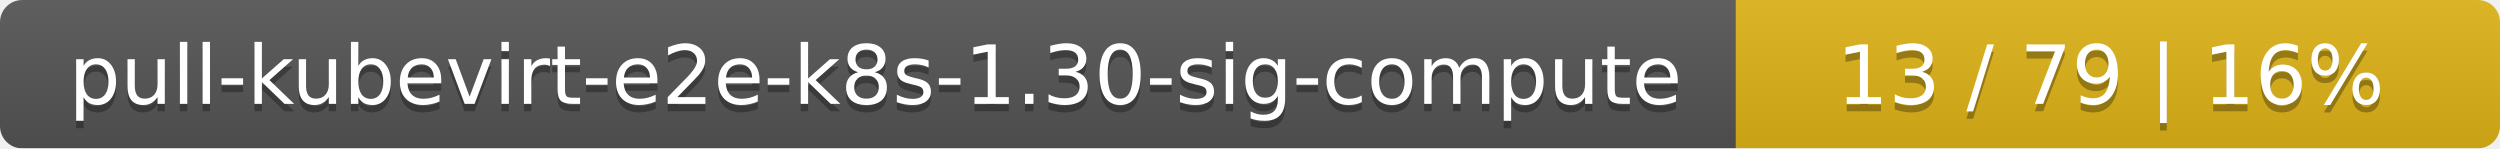
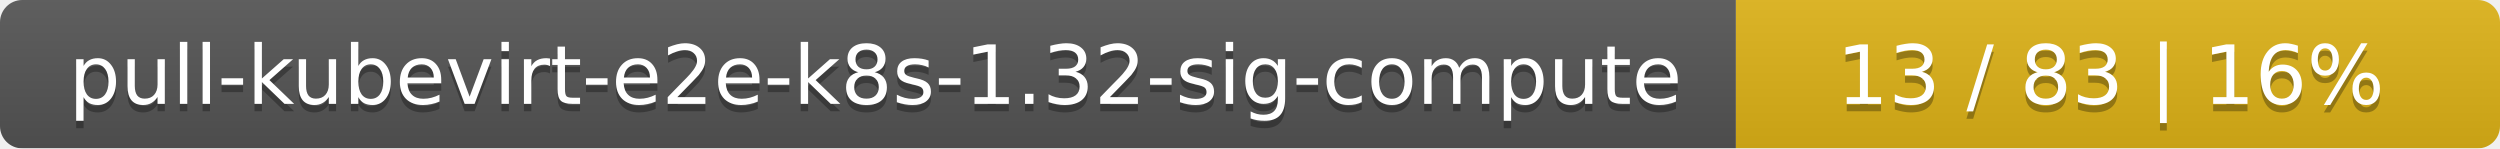
<svg xmlns="http://www.w3.org/2000/svg" width="337" height="20">
  <linearGradient id="smooth" x2="0" y2="100%">
    <stop offset="0" stop-color="#bbb" stop-opacity=".1" />
    <stop offset="1" stop-opacity=".1" />
  </linearGradient>
  <mask id="round">
    <rect width="337" height="20" rx="3" fill="#fff" />
  </mask>
  <g mask="url(#round)">
    <rect width="234" height="20" fill="#555" />
    <rect x="234" width="103" height="20" fill="#dfb317" />
    <rect width="337" height="20" fill="url(#smooth)" />
  </g>
  <g fill="#fff" text-anchor="middle" font-family="DejaVu Sans,Verdana,Geneva,sans-serif" font-size="11">
-     <text x="118" y="15" fill="#010101" fill-opacity=".3">pull-kubevirt-e2e-k8s-1.30-sig-compute</text>
-     <text x="118" y="14">pull-kubevirt-e2e-k8s-1.30-sig-compute</text>
-     <text x="284.5" y="15" fill="#010101" fill-opacity=".3">13 / 79    |    16%</text>
-     <text x="284.5" y="14">13 / 79    |    16%</text>
+     <text x="118" y="15" fill="#010101" fill-opacity=".3">pull-kubevirt-e2e-k8s-1.32-sig-compute</text>
+     <text x="118" y="14">pull-kubevirt-e2e-k8s-1.32-sig-compute</text>
+     <text x="284.5" y="15" fill="#010101" fill-opacity=".3">13 / 83    |    16%</text>
+     <text x="284.5" y="14">13 / 83    |    16%</text>
  </g>
</svg>
